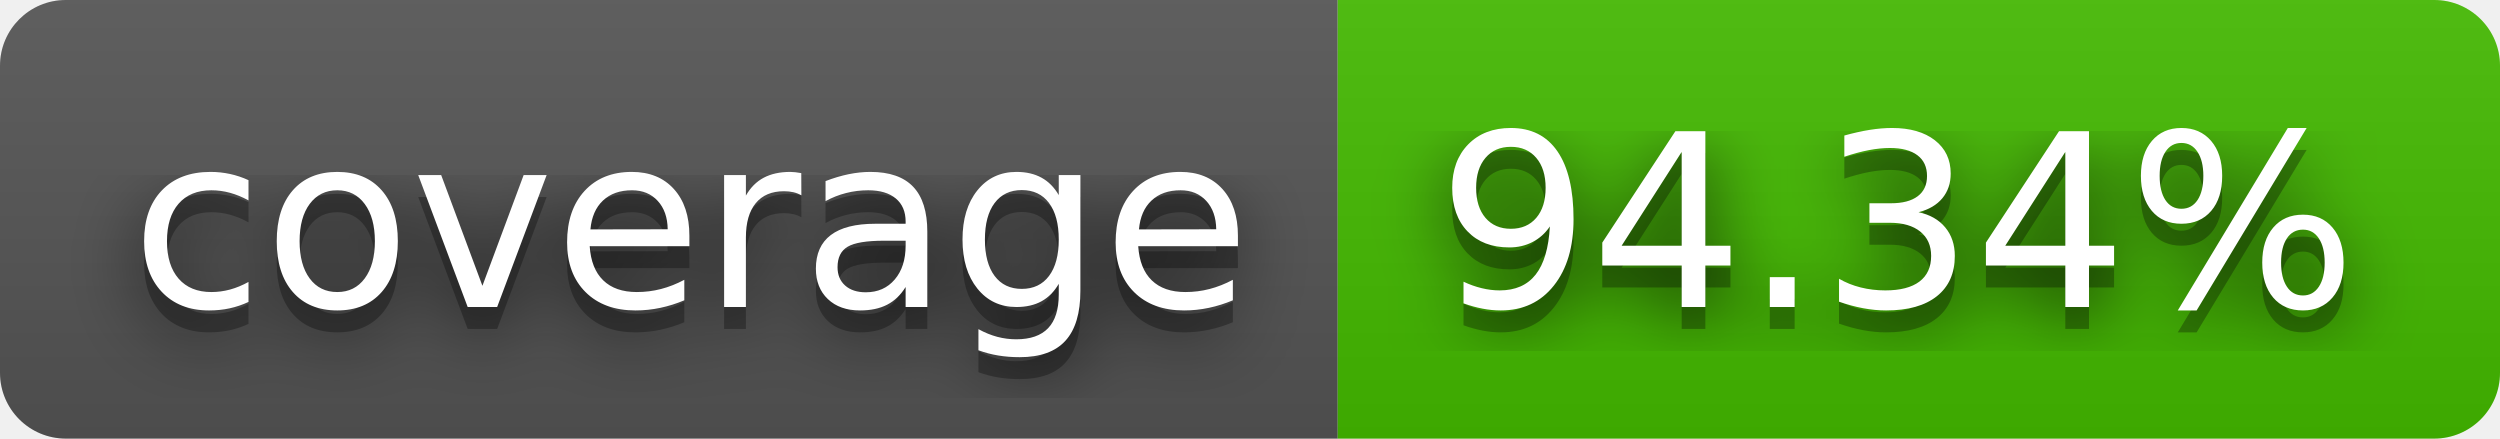
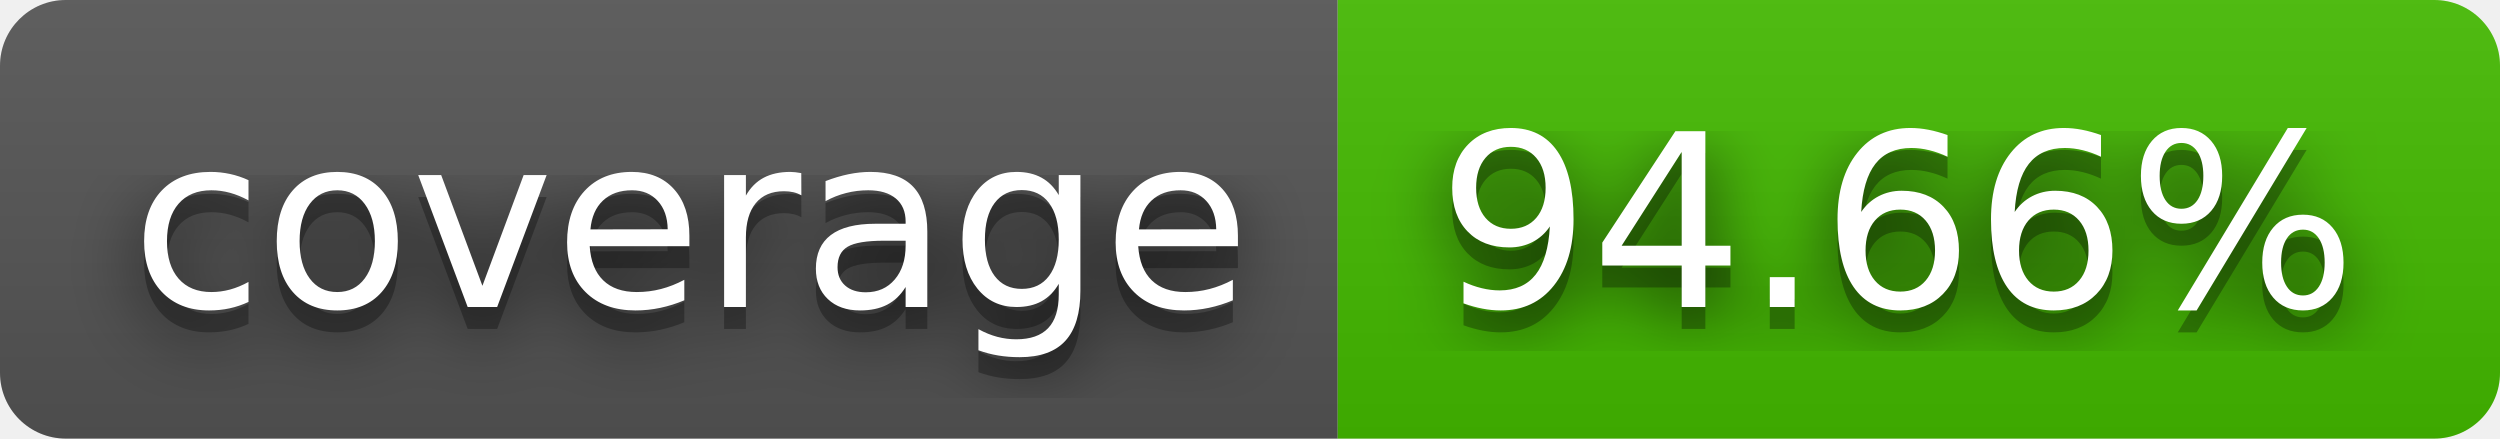
- <svg xmlns="http://www.w3.org/2000/svg" width="114" height="20" role="img" aria-label="coverage: 94.34%">
+ <svg xmlns="http://www.w3.org/2000/svg" width="114" height="20" role="img" aria-label="coverage: 94.66%">
  <filter id="blur">
    <feGaussianBlur stdDeviation="16" />
  </filter>
  <linearGradient id="s" x2="0" y2="100%">
    <stop offset="0" stop-color="#bbb" stop-opacity=".1" />
    <stop offset="1" stop-opacity=".1" />
  </linearGradient>
  <clipPath id="r">
    <rect width="114" height="20" rx="3" />
  </clipPath>
  <g clip-path="url(#r)">
    <rect width="61" height="20" fill="#555" />
    <rect x="61" width="53" height="20" fill="#4b0" />
    <rect width="114" height="20" fill="url(#s)" />
  </g>
  <g fill="#fff" text-anchor="middle" font-family="Verdana,Geneva,DejaVu Sans,sans-serif" text-rendering="geometricPrecision" font-size="110">
    <g transform="scale(.1)">
      <g aria-hidden="true" fill="#010101">
        <text x="315" y="150" fill-opacity=".8" filter="url(#blur)" textLength="510">coverage</text>
        <text x="315" y="150" fill-opacity=".3" textLength="510">coverage</text>
      </g>
      <text x="315" y="140" textLength="510">coverage</text>
    </g>
    <g transform="scale(.1)">
      <g aria-hidden="true" fill="#010101">
-         <text x="865" y="150" fill-opacity=".8" filter="url(#blur)" textLength="430">94.34%</text>
-         <text x="865" y="150" fill-opacity=".3" textLength="430">94.34%</text>
+         <text x="865" y="150" fill-opacity=".8" filter="url(#blur)" textLength="430">94.66%</text>
+         <text x="865" y="150" fill-opacity=".3" textLength="430">94.66%</text>
      </g>
-       <text x="865" y="140" textLength="430">94.34%</text>
+       <text x="865" y="140" textLength="430">94.66%</text>
    </g>
  </g>
</svg>
